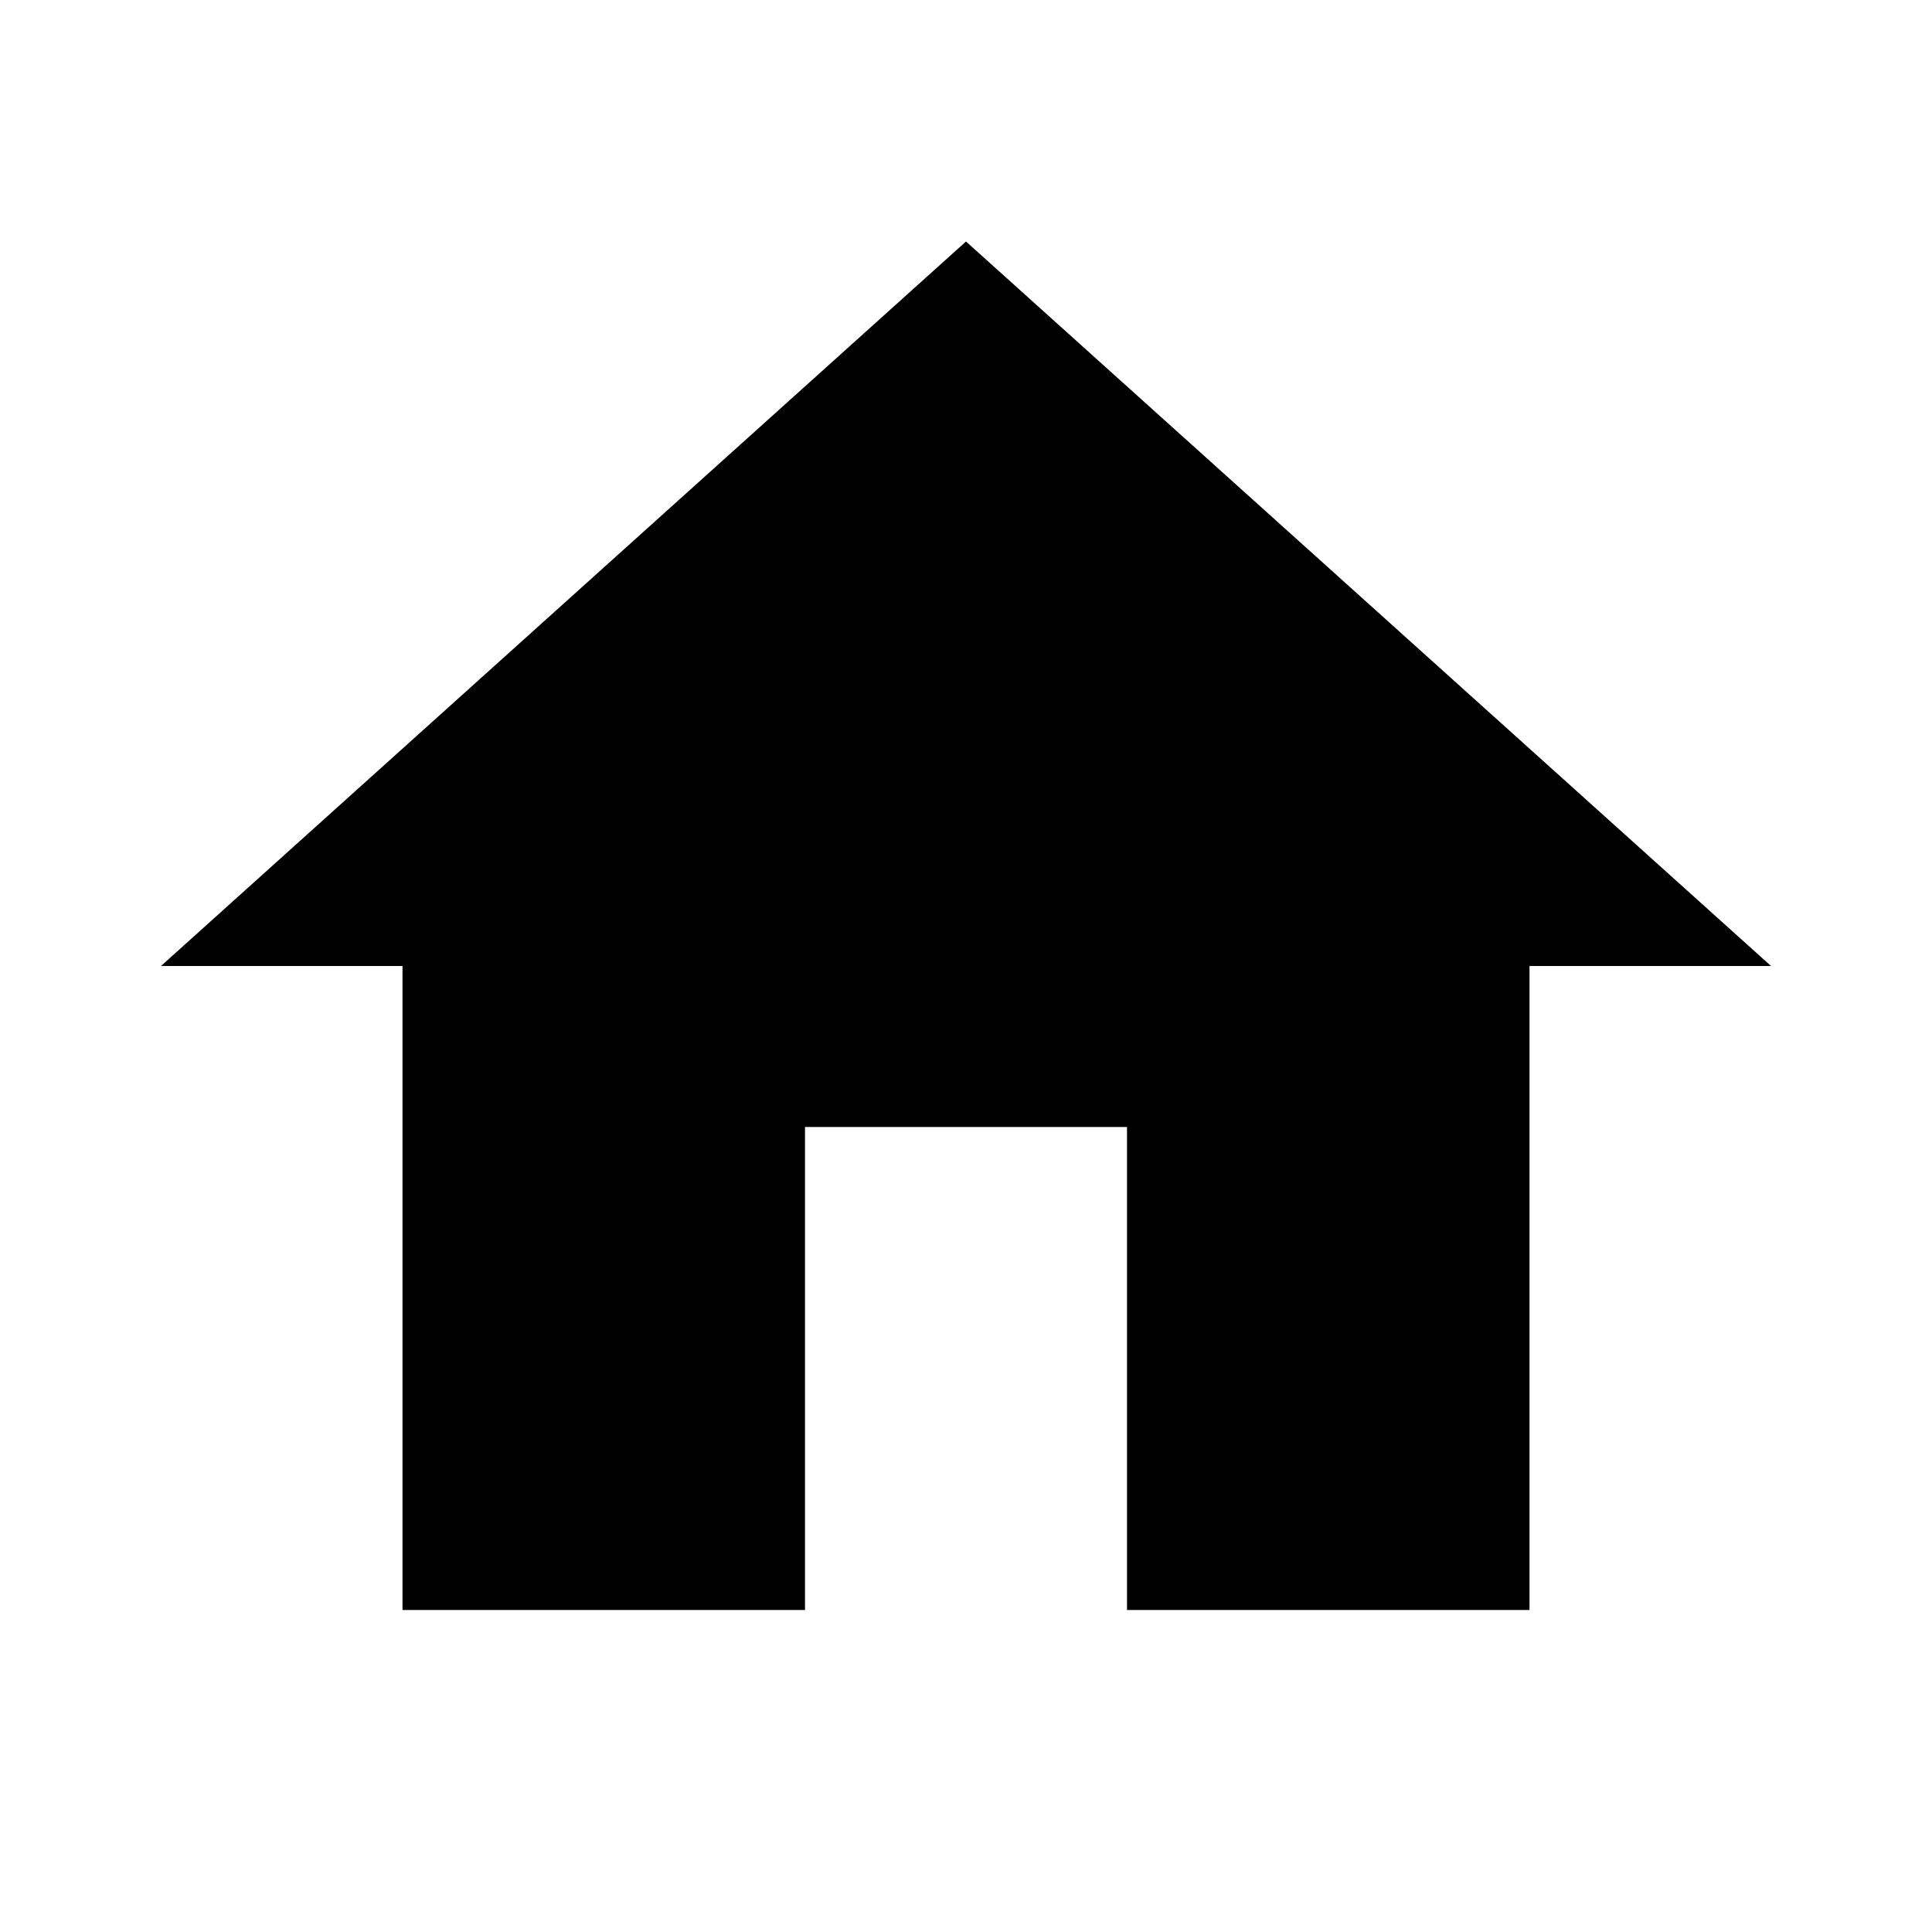
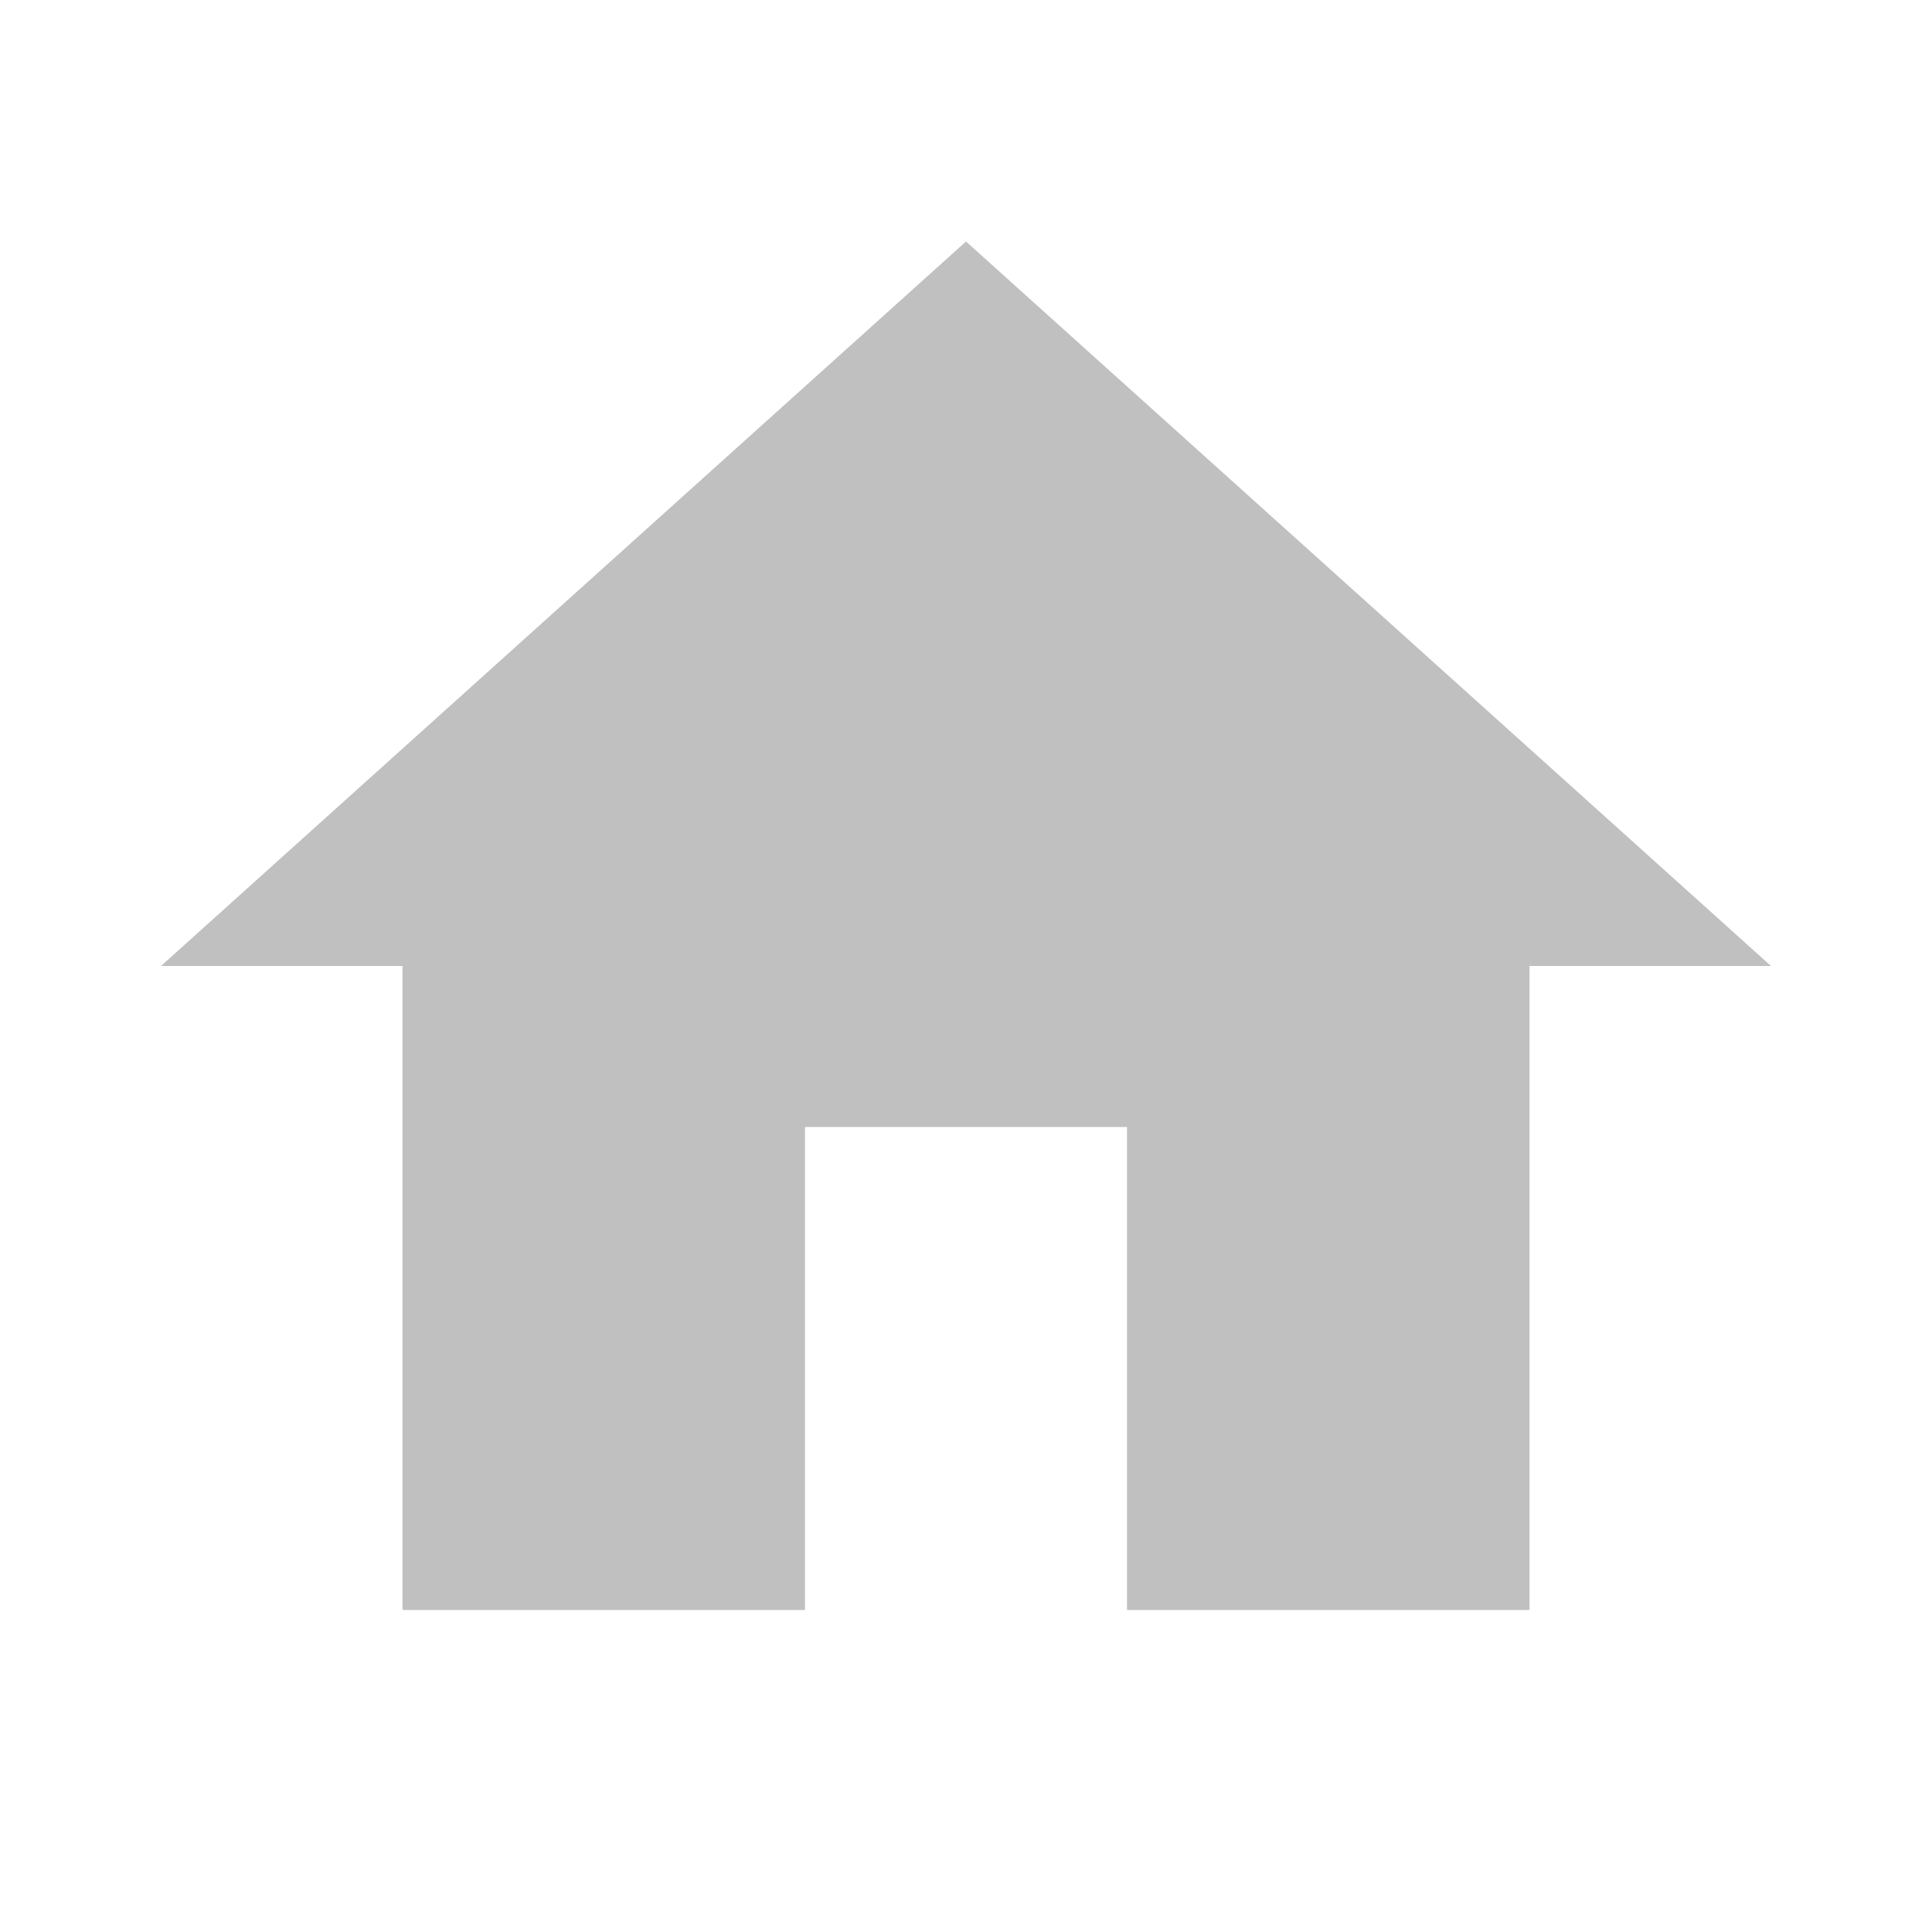
<svg xmlns="http://www.w3.org/2000/svg" viewBox="0 0 24 24" width="24" height="24">
-   <path fill="currentColor" d="M10 20v-6h4v6h5v-8h3L12 3 2 12h3v8z" />
+   <path fill="#c0c0c0" d="M10 20v-6h4v6h5v-8h3L12 3 2 12h3v8z" />
</svg>
